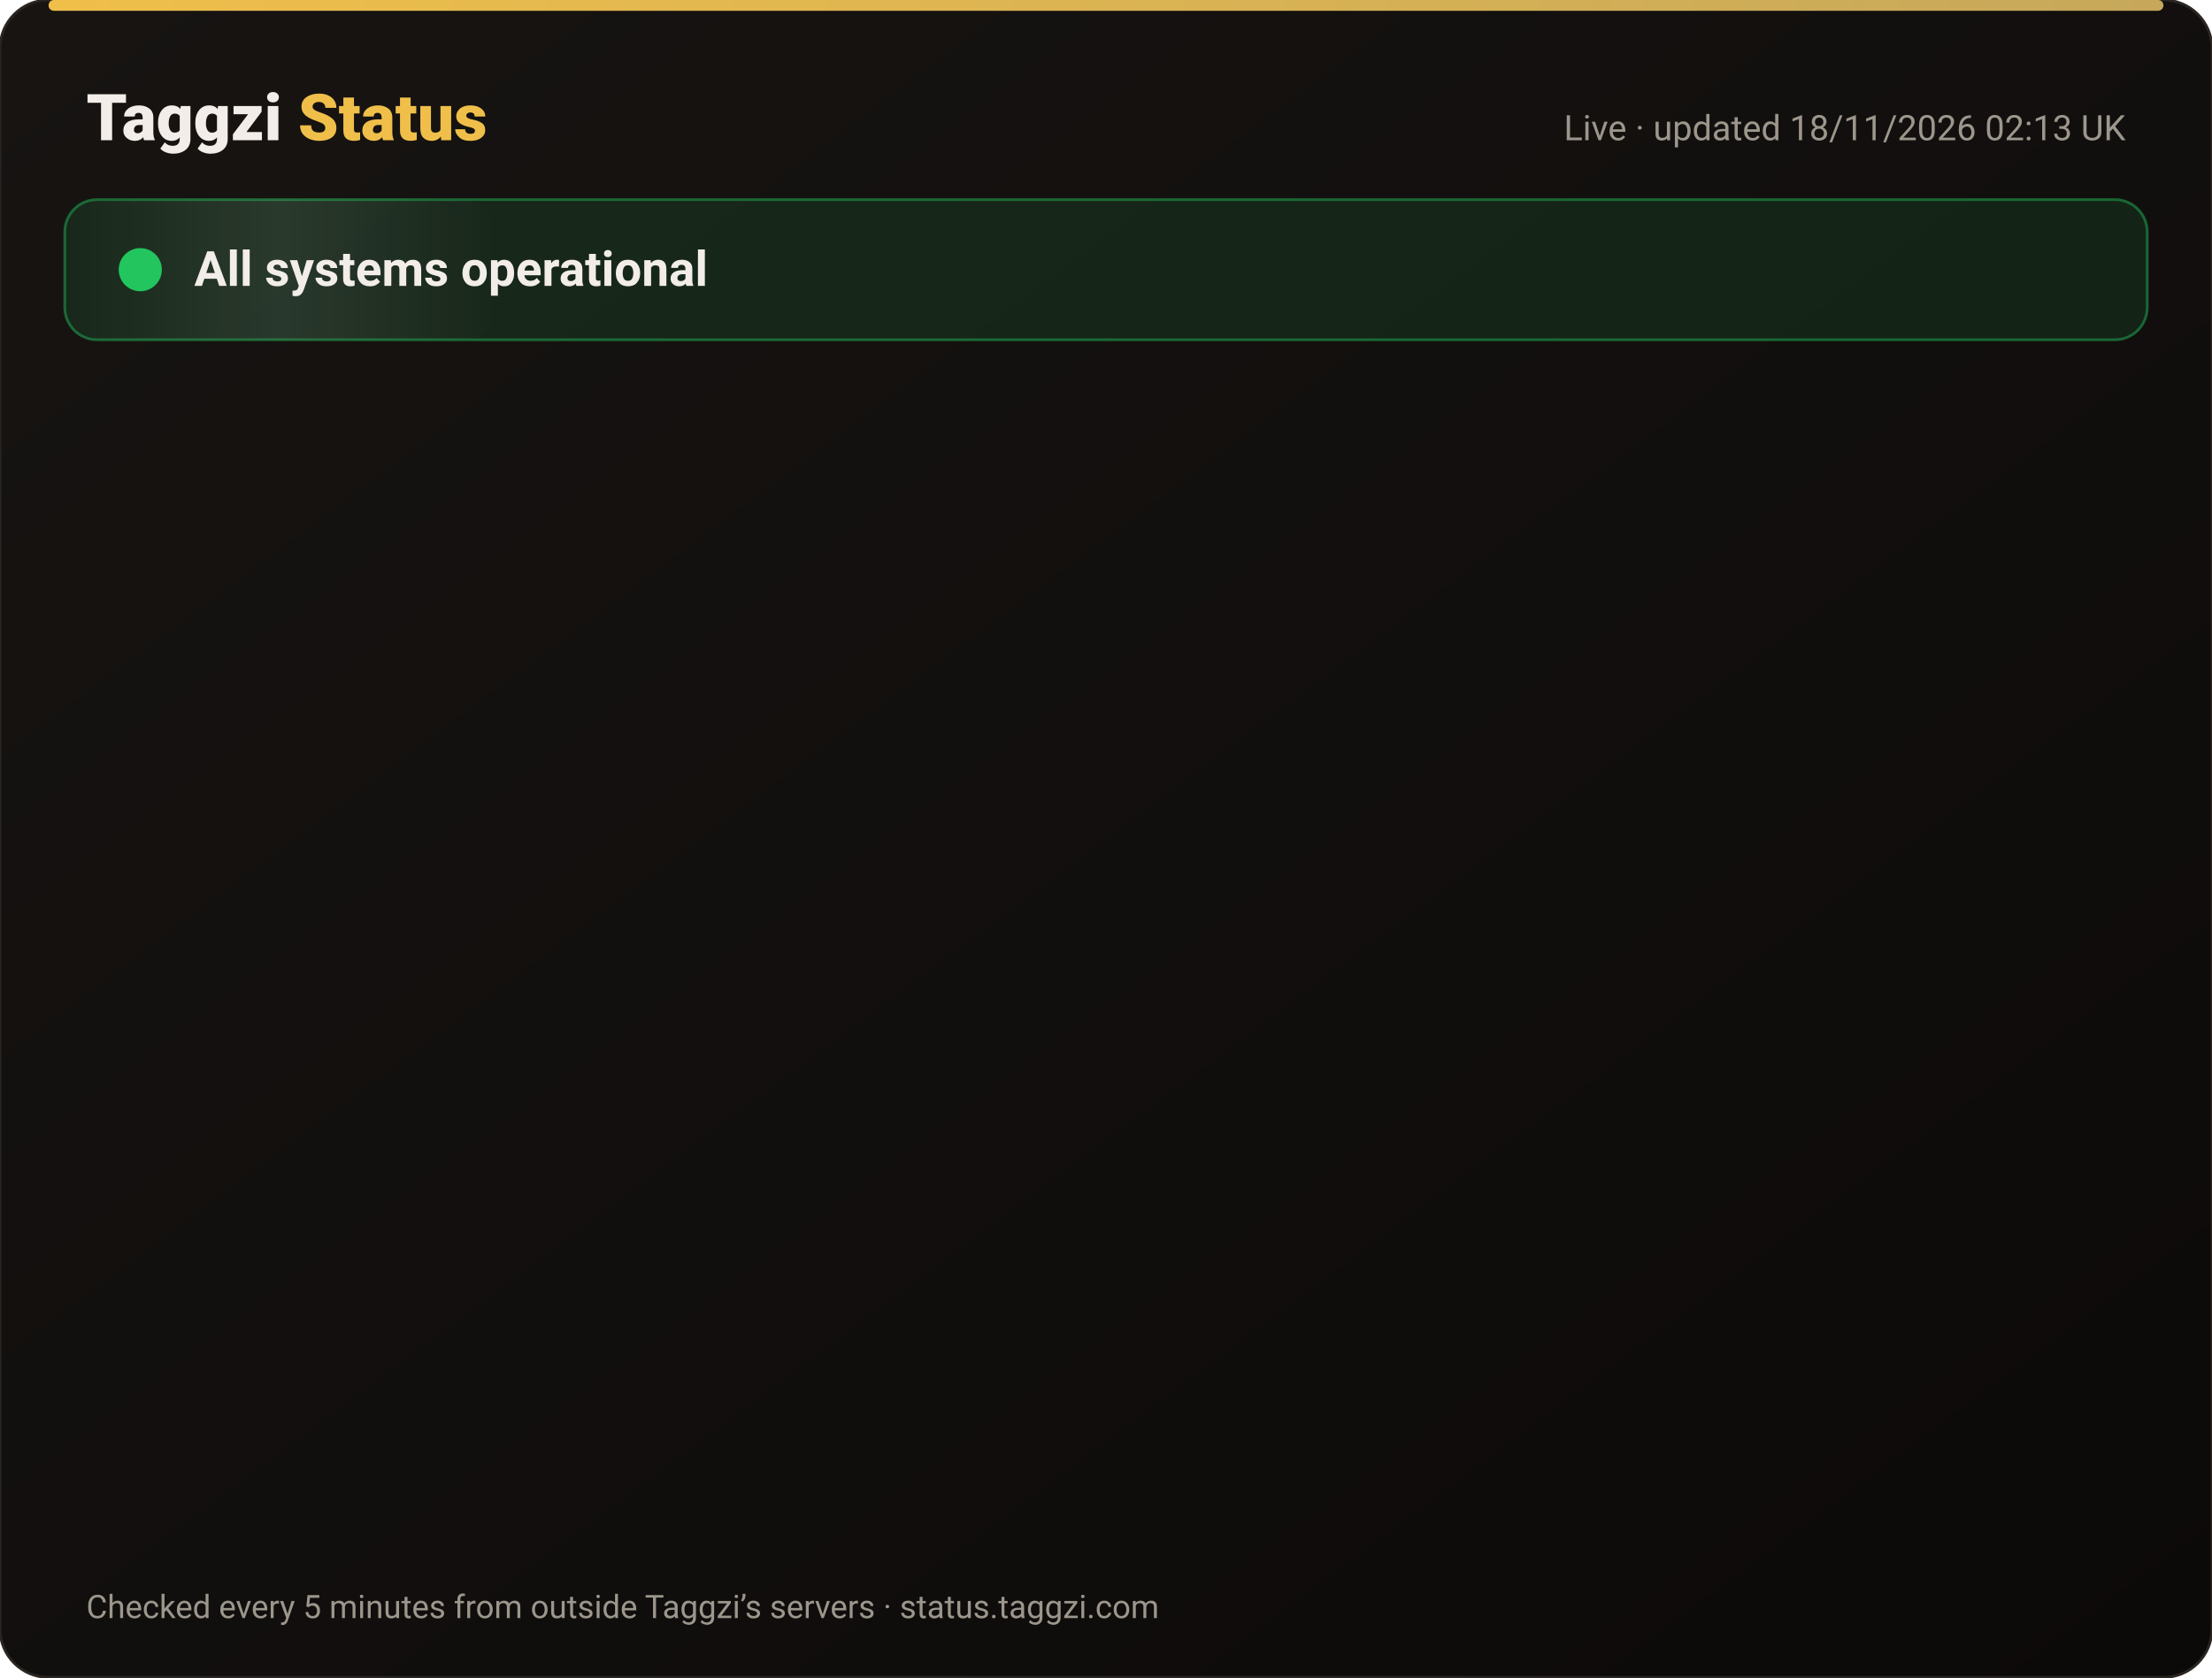
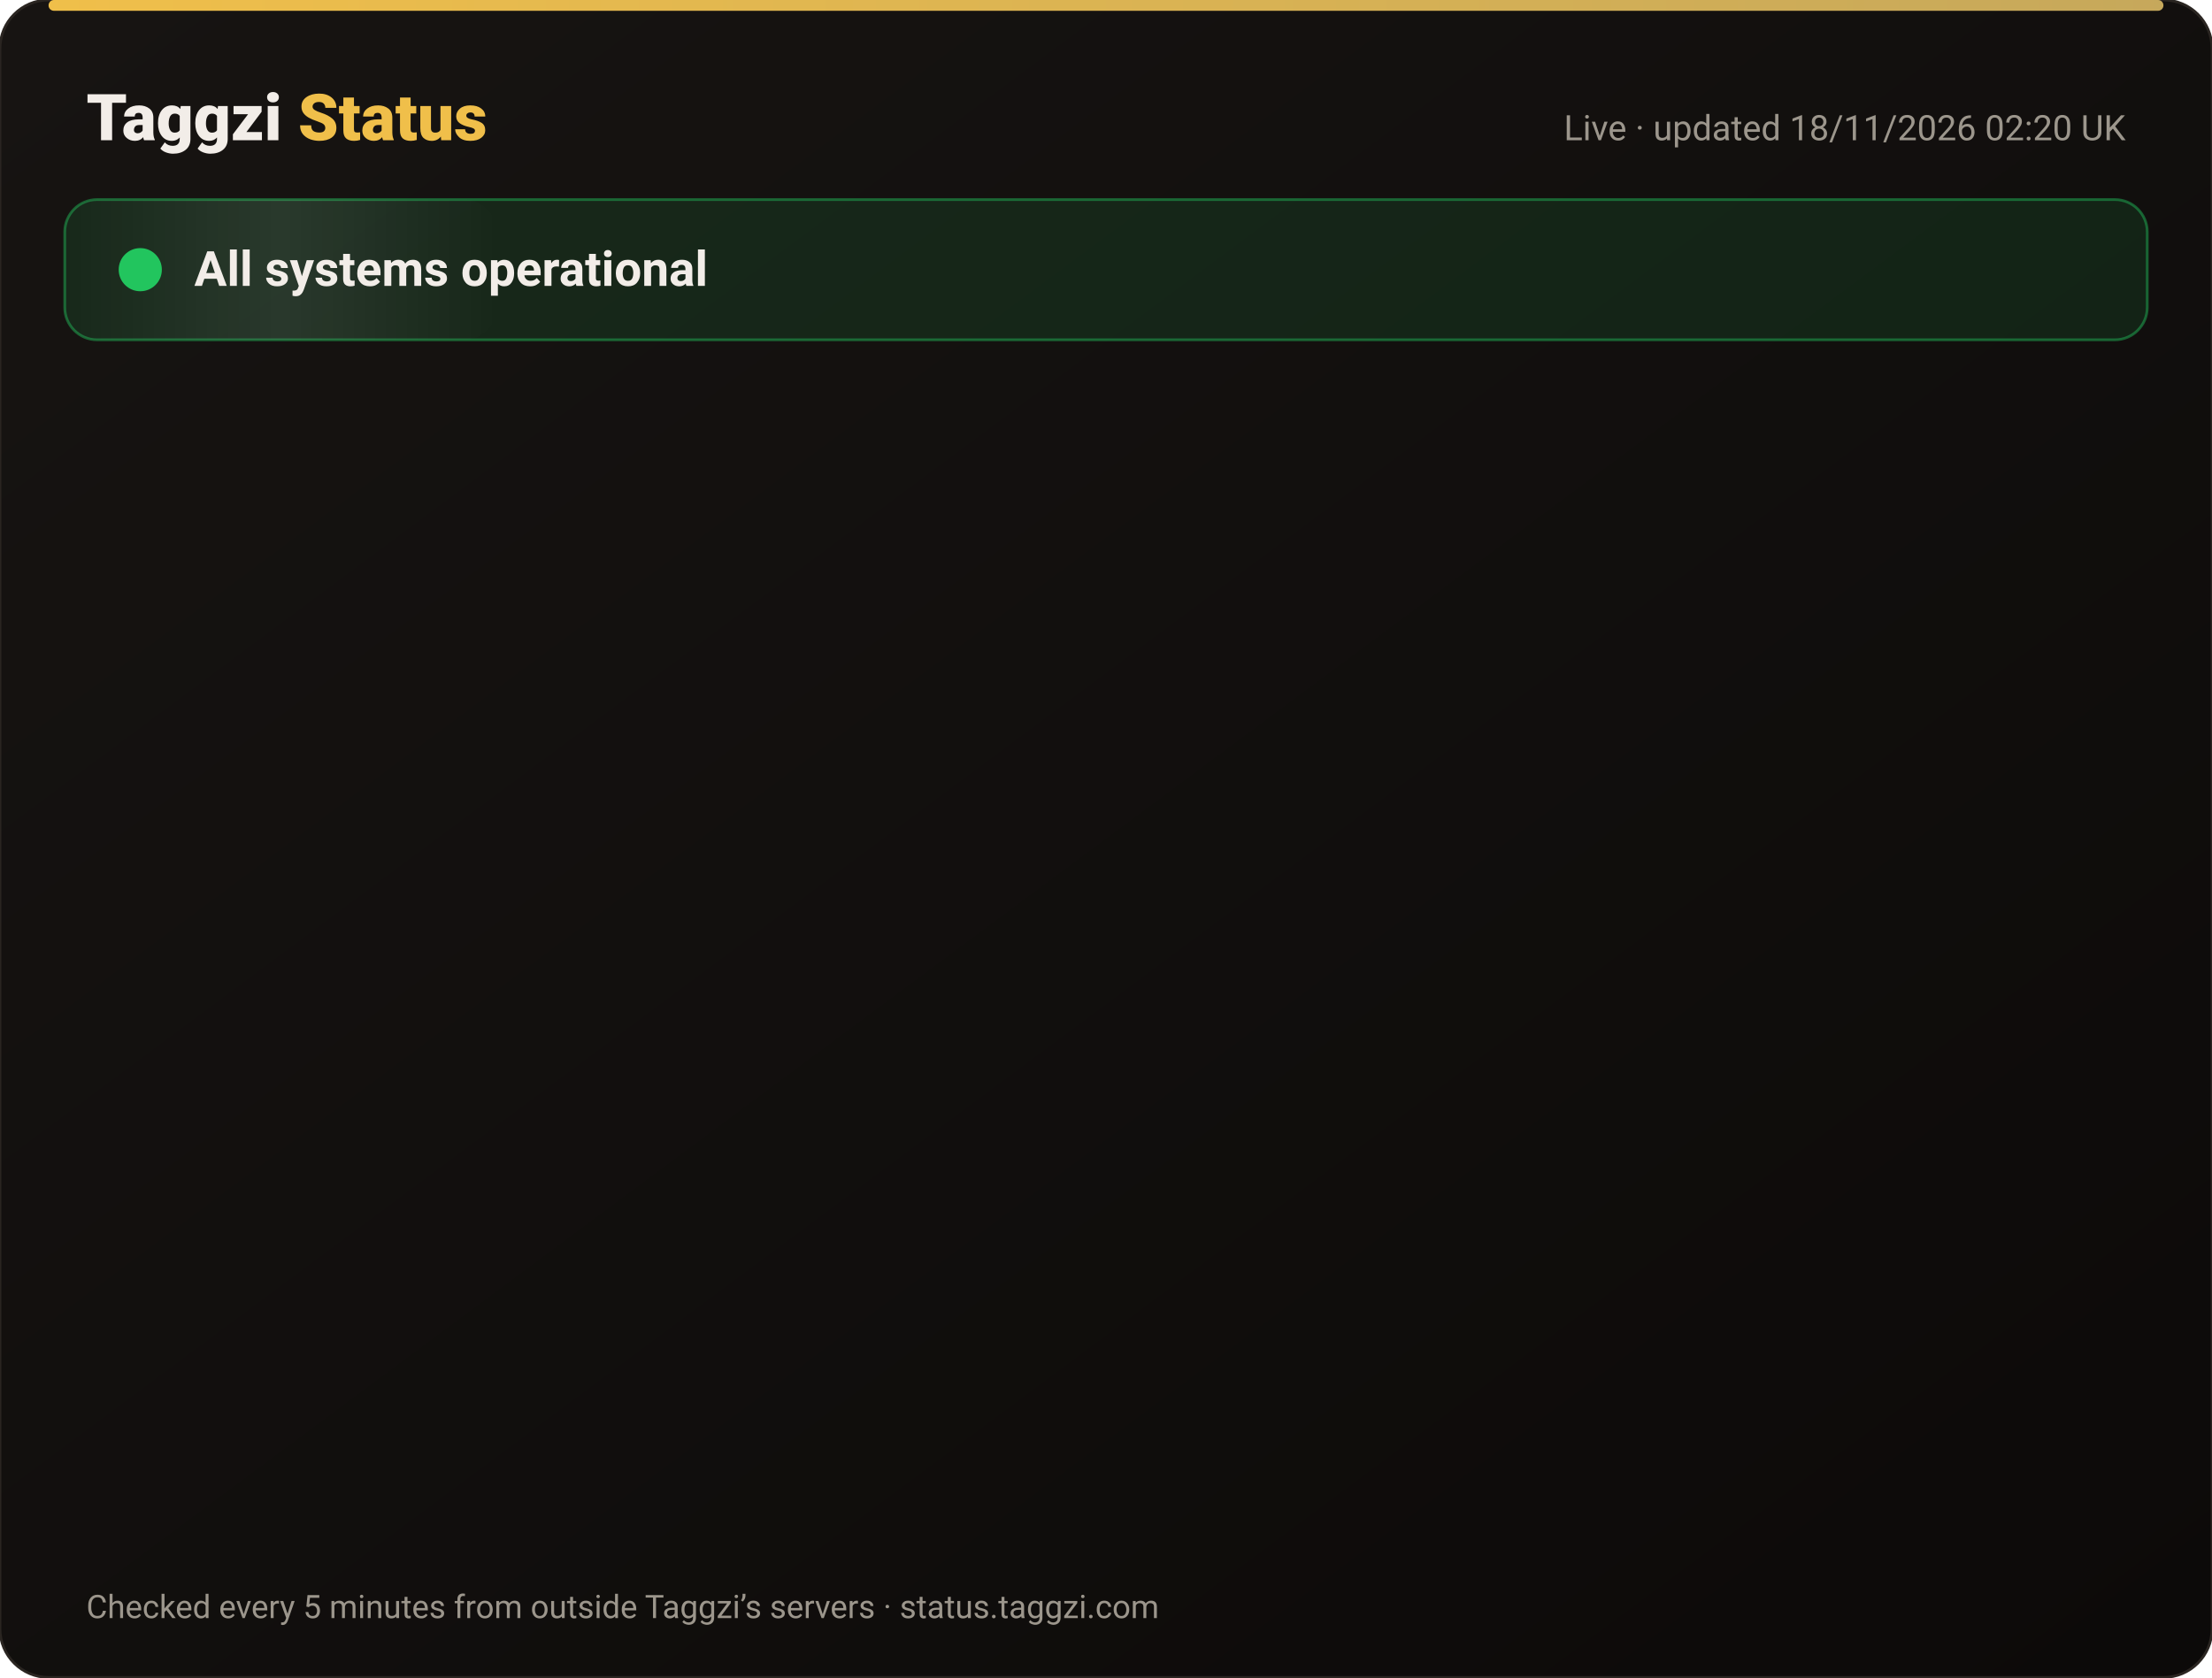
<svg xmlns="http://www.w3.org/2000/svg" width="820" height="622" viewBox="0 0 820 622" font-family="-apple-system,Segoe UI,Roboto,Helvetica,Arial,sans-serif">
  <defs>
    <linearGradient id="bg" x1="0" y1="0" x2="1" y2="1">
      <stop offset="0" stop-color="#171412" />
      <stop offset="1" stop-color="#0C0A09" />
    </linearGradient>
    <linearGradient id="gold" x1="0" x2="1">
      <stop offset="0" stop-color="#F0BF4A" />
      <stop offset="1" stop-color="#c6a85b" />
    </linearGradient>
    <linearGradient id="shine" x1="0" x2="1">
      <stop offset="0" stop-color="#fff" stop-opacity="0" />
      <stop offset=".5" stop-color="#fff" stop-opacity=".08" />
      <stop offset="1" stop-color="#fff" stop-opacity="0" />
    </linearGradient>
  </defs>
  <rect width="820" height="622" rx="18" fill="url(#bg)" stroke="#2a2521" />
  <rect x="18" y="0" width="784" height="4" rx="2" fill="url(#gold)" />
  <text x="32" y="52" font-size="24" font-weight="800" fill="#F2EDE8">Taggzi <tspan fill="#F0BF4A">Status</tspan>
  </text>
-   <text x="788" y="52" font-size="13" fill="#9C968C" text-anchor="end">Live · updated 18/11/2026 02:13 UK</text>
+   <text x="788" y="52" font-size="13" fill="#9C968C" text-anchor="end">Live · updated 18/11/2026 02:20 UK</text>
  <rect x="24" y="74" width="772" height="52" rx="12" fill="#22c55e" fill-opacity=".12" stroke="#22c55e" stroke-opacity=".45" />
  <rect x="24" y="74" width="160" height="52" rx="12" fill="url(#shine)">
    <animate attributeName="x" from="-160" to="820" dur="4s" repeatCount="indefinite" />
  </rect>
  <circle cx="52" cy="100" r="7" fill="#22c55e" />
  <circle cx="52" cy="100" r="7" fill="none" stroke="#22c55e" stroke-width="2">
    <animate attributeName="r" values="7;15;7" dur="2s" repeatCount="indefinite" />
    <animate attributeName="opacity" values=".9;0;.9" dur="2s" repeatCount="indefinite" />
  </circle>
  <text x="72" y="106" font-size="18" font-weight="700" fill="#F2EDE8">All systems operational</text>
  <g opacity="0">
    <animate attributeName="opacity" from="0" to="1" begin="0.00s" dur=".6s" fill="freeze" />
    <line x1="32" y1="188" x2="788" y2="188" stroke="#2a2521" />
    <circle cx="44" cy="166" r="6" fill="#22c55e">
      <animate attributeName="opacity" values="1;.45;1" dur="2.4s" begin="0.00s" repeatCount="indefinite" />
    </circle>
    <text x="62" y="171" font-size="15" font-weight="650" fill="#F2EDE8">Website</text>
    <text x="630" y="171" font-size="13" fill="#9C968C" text-anchor="end">99.97% uptime</text>
    <rect x="648" y="154" width="140" height="24" rx="12" fill="#22c55e" fill-opacity=".14" stroke="#22c55e" stroke-opacity=".5" />
    <text x="718" y="171" font-size="12" font-weight="700" fill="#22c55e" text-anchor="middle">Operational</text>
  </g>
  <g opacity="0">
    <animate attributeName="opacity" from="0" to="1" begin="0.15s" dur=".6s" fill="freeze" />
    <line x1="32" y1="234" x2="788" y2="234" stroke="#2a2521" />
    <circle cx="44" cy="212" r="6" fill="#22c55e">
      <animate attributeName="opacity" values="1;.45;1" dur="2.4s" begin="0.15s" repeatCount="indefinite" />
    </circle>
    <text x="62" y="217" font-size="15" font-weight="650" fill="#F2EDE8">Tag scans</text>
    <text x="630" y="217" font-size="13" fill="#9C968C" text-anchor="end">99.97% uptime</text>
    <rect x="648" y="200" width="140" height="24" rx="12" fill="#22c55e" fill-opacity=".14" stroke="#22c55e" stroke-opacity=".5" />
    <text x="718" y="217" font-size="12" font-weight="700" fill="#22c55e" text-anchor="middle">Operational</text>
  </g>
  <g opacity="0">
    <animate attributeName="opacity" from="0" to="1" begin="0.30s" dur=".6s" fill="freeze" />
    <line x1="32" y1="280" x2="788" y2="280" stroke="#2a2521" />
    <circle cx="44" cy="258" r="6" fill="#22c55e">
      <animate attributeName="opacity" values="1;.45;1" dur="2.4s" begin="0.30s" repeatCount="indefinite" />
    </circle>
    <text x="62" y="263" font-size="15" font-weight="650" fill="#F2EDE8">Manual tag lookup</text>
    <text x="630" y="263" font-size="13" fill="#9C968C" text-anchor="end">99.97% uptime</text>
    <rect x="648" y="246" width="140" height="24" rx="12" fill="#22c55e" fill-opacity=".14" stroke="#22c55e" stroke-opacity=".5" />
    <text x="718" y="263" font-size="12" font-weight="700" fill="#22c55e" text-anchor="middle">Operational</text>
  </g>
  <g opacity="0">
    <animate attributeName="opacity" from="0" to="1" begin="0.45s" dur=".6s" fill="freeze" />
    <line x1="32" y1="326" x2="788" y2="326" stroke="#2a2521" />
    <circle cx="44" cy="304" r="6" fill="#22c55e">
      <animate attributeName="opacity" values="1;.45;1" dur="2.4s" begin="0.45s" repeatCount="indefinite" />
    </circle>
    <text x="62" y="309" font-size="15" font-weight="650" fill="#F2EDE8">App &amp; login</text>
    <text x="630" y="309" font-size="13" fill="#9C968C" text-anchor="end">99.97% uptime</text>
    <rect x="648" y="292" width="140" height="24" rx="12" fill="#22c55e" fill-opacity=".14" stroke="#22c55e" stroke-opacity=".5" />
    <text x="718" y="309" font-size="12" font-weight="700" fill="#22c55e" text-anchor="middle">Operational</text>
  </g>
  <g opacity="0">
    <animate attributeName="opacity" from="0" to="1" begin="0.60s" dur=".6s" fill="freeze" />
    <line x1="32" y1="372" x2="788" y2="372" stroke="#2a2521" />
    <circle cx="44" cy="350" r="6" fill="#22c55e">
      <animate attributeName="opacity" values="1;.45;1" dur="2.4s" begin="0.60s" repeatCount="indefinite" />
    </circle>
    <text x="62" y="355" font-size="15" font-weight="650" fill="#F2EDE8">Community alerts</text>
    <text x="630" y="355" font-size="13" fill="#9C968C" text-anchor="end">99.97% uptime</text>
    <rect x="648" y="338" width="140" height="24" rx="12" fill="#22c55e" fill-opacity=".14" stroke="#22c55e" stroke-opacity=".5" />
    <text x="718" y="355" font-size="12" font-weight="700" fill="#22c55e" text-anchor="middle">Operational</text>
  </g>
  <g opacity="0">
    <animate attributeName="opacity" from="0" to="1" begin="0.75s" dur=".6s" fill="freeze" />
    <line x1="32" y1="418" x2="788" y2="418" stroke="#2a2521" />
    <circle cx="44" cy="396" r="6" fill="#22c55e">
      <animate attributeName="opacity" values="1;.45;1" dur="2.4s" begin="0.75s" repeatCount="indefinite" />
    </circle>
    <text x="62" y="401" font-size="15" font-weight="650" fill="#F2EDE8">Private calling</text>
    <text x="630" y="401" font-size="13" fill="#9C968C" text-anchor="end">99.97% uptime</text>
    <rect x="648" y="384" width="140" height="24" rx="12" fill="#22c55e" fill-opacity=".14" stroke="#22c55e" stroke-opacity=".5" />
    <text x="718" y="401" font-size="12" font-weight="700" fill="#22c55e" text-anchor="middle">Operational</text>
  </g>
  <g opacity="0">
    <animate attributeName="opacity" from="0" to="1" begin="0.90s" dur=".6s" fill="freeze" />
    <line x1="32" y1="464" x2="788" y2="464" stroke="#2a2521" />
    <circle cx="44" cy="442" r="6" fill="#22c55e">
      <animate attributeName="opacity" values="1;.45;1" dur="2.4s" begin="0.90s" repeatCount="indefinite" />
    </circle>
    <text x="62" y="447" font-size="15" font-weight="650" fill="#F2EDE8">Payments</text>
    <text x="630" y="447" font-size="13" fill="#9C968C" text-anchor="end">99.97% uptime</text>
    <rect x="648" y="430" width="140" height="24" rx="12" fill="#22c55e" fill-opacity=".14" stroke="#22c55e" stroke-opacity=".5" />
    <text x="718" y="447" font-size="12" font-weight="700" fill="#22c55e" text-anchor="middle">Operational</text>
  </g>
  <g opacity="0">
    <animate attributeName="opacity" from="0" to="1" begin="1.05s" dur=".6s" fill="freeze" />
    <line x1="32" y1="510" x2="788" y2="510" stroke="#2a2521" />
    <circle cx="44" cy="488" r="6" fill="#22c55e">
      <animate attributeName="opacity" values="1;.45;1" dur="2.4s" begin="1.05s" repeatCount="indefinite" />
    </circle>
    <text x="62" y="493" font-size="15" font-weight="650" fill="#F2EDE8">Email &amp; support</text>
    <text x="630" y="493" font-size="13" fill="#9C968C" text-anchor="end">99.97% uptime</text>
    <rect x="648" y="476" width="140" height="24" rx="12" fill="#22c55e" fill-opacity=".14" stroke="#22c55e" stroke-opacity=".5" />
    <text x="718" y="493" font-size="12" font-weight="700" fill="#22c55e" text-anchor="middle">Operational</text>
  </g>
  <g opacity="0">
    <animate attributeName="opacity" from="0" to="1" begin="1.20s" dur=".6s" fill="freeze" />
    <line x1="32" y1="556" x2="788" y2="556" stroke="#2a2521" />
    <circle cx="44" cy="534" r="6" fill="#22c55e">
      <animate attributeName="opacity" values="1;.45;1" dur="2.4s" begin="1.20s" repeatCount="indefinite" />
    </circle>
    <text x="62" y="539" font-size="15" font-weight="650" fill="#F2EDE8">Secure connection (SSL)</text>
    <text x="630" y="539" font-size="13" fill="#9C968C" text-anchor="end">100.00% uptime</text>
    <rect x="648" y="522" width="140" height="24" rx="12" fill="#22c55e" fill-opacity=".14" stroke="#22c55e" stroke-opacity=".5" />
    <text x="718" y="539" font-size="12" font-weight="700" fill="#22c55e" text-anchor="middle">Operational</text>
  </g>
  <text x="32" y="600" font-size="12" fill="#9C968C">Checked every 5 minutes from outside Taggzi’s servers · status.taggzi.com</text>
</svg>
